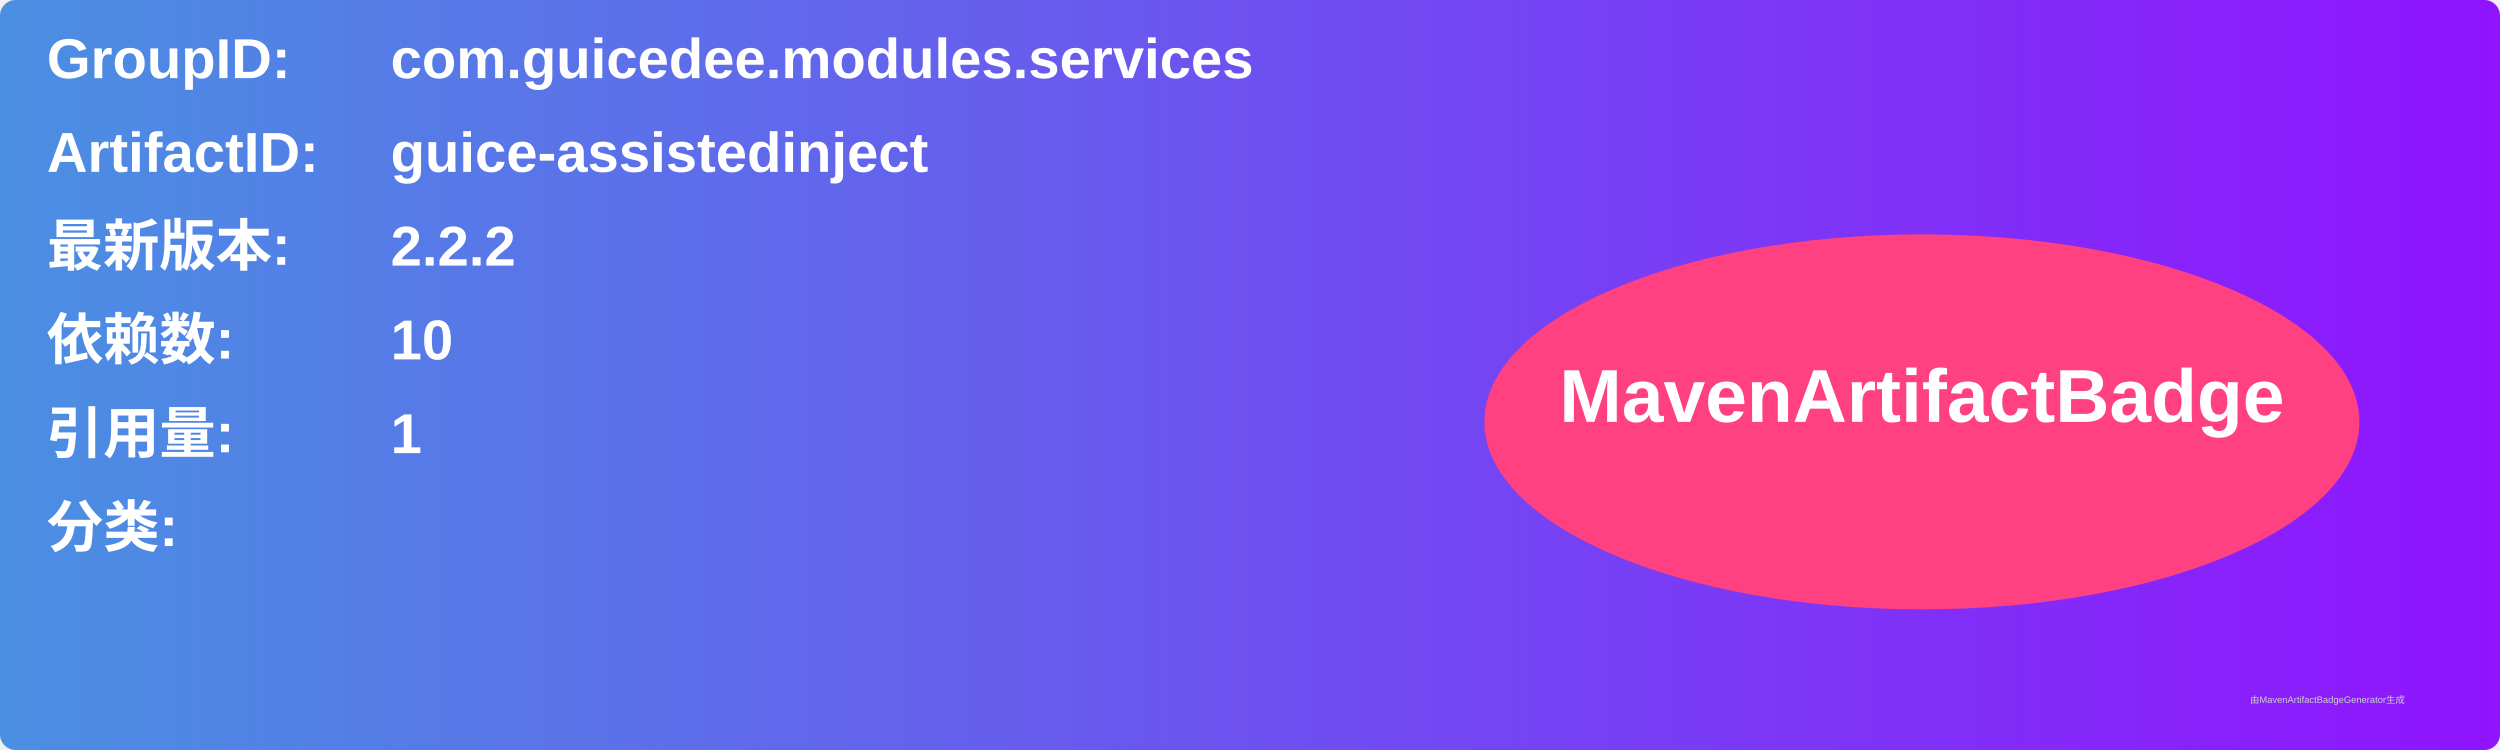
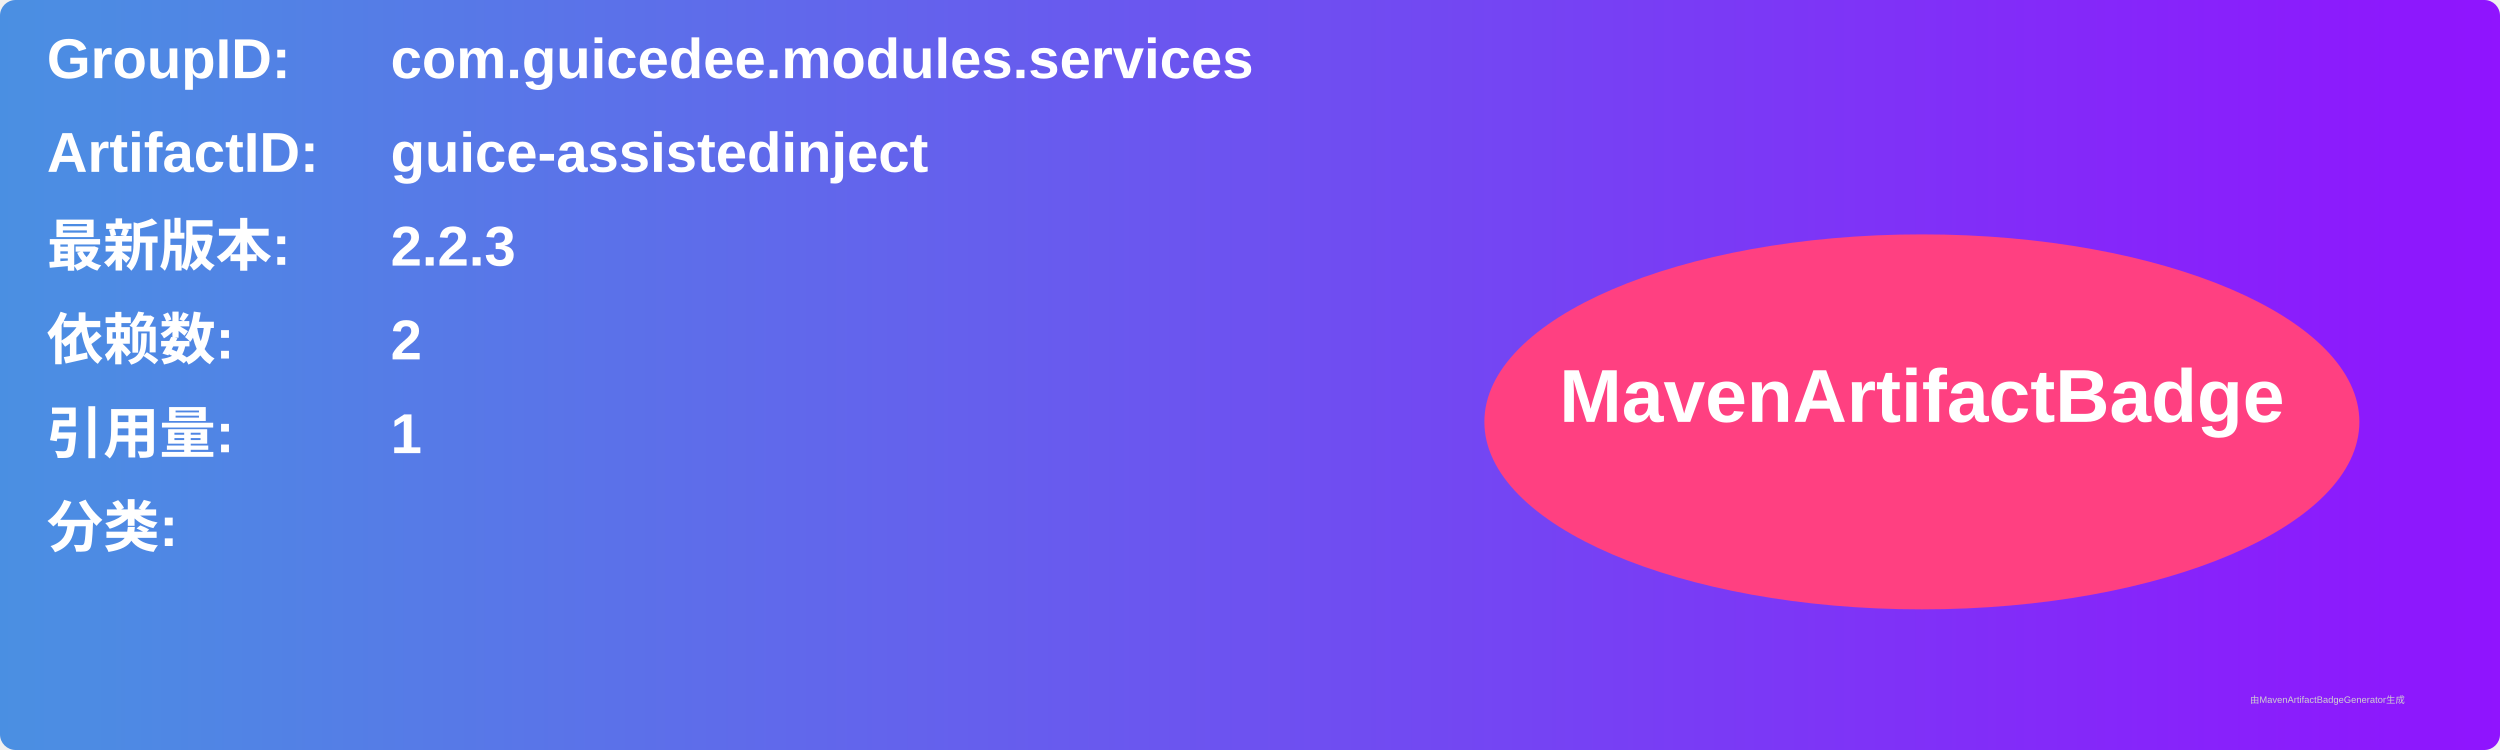
<svg xmlns="http://www.w3.org/2000/svg" width="800" height="240" viewBox="0 0 800 240">
  <linearGradient id="grad" x1="0%" y1="0%" x2="100%" y2="0%">
    <stop offset="0%" stop-color="#4a90e2" />
    <stop offset="100%" stop-color="#9013fe" />
  </linearGradient>
  <rect width="100%" height="100%" rx="5" ry="5" fill="url(#grad)" />
  <g transform="translate(15, 15)">
    <text x="0" y="10" font-family="Arial" font-size="18" fill="white" font-weight="bold" width="260">GroupID:</text>
    <text x="110" y="10" font-family="Arial" font-size="18" fill="white" font-weight="bold" width="460">com.guicedee.modules.services</text>
    <text x="0" y="40" font-family="Arial" font-size="18" fill="white" font-weight="bold" width="260">ArtifactID:</text>
    <text x="110" y="40" font-family="Arial" font-size="18" fill="white" font-weight="bold" width="460">guice-assistedinject</text>
    <text x="0" y="70" font-family="Arial" font-size="18" fill="white" font-weight="bold">最新版本:</text>
    <text x="110" y="70" font-family="Arial" font-size="18" fill="white" font-weight="bold">
-       <tspan font-weight="bold">2.2.2</tspan>
+       <tspan font-weight="bold">2.2.3</tspan>
    </text>
    <text x="0" y="100" font-family="Arial" font-size="18" fill="white" font-weight="bold">依赖数: </text>
    <text x="110" y="100" font-family="Arial" font-size="18" fill="white">
-       <tspan font-weight="bold">10</tspan>
+       <tspan font-weight="bold">2</tspan>
    </text>
    <text x="0" y="130" font-family="Arial" font-size="18" fill="white" font-weight="bold">引用量: </text>
    <text x="110" y="130" font-family="Arial" font-size="18" fill="white">
      <tspan font-weight="bold">1</tspan>
    </text>
    <text x="0" y="160" font-family="Arial" font-size="18" fill="white" font-weight="bold">分类:</text>
    <text x="10" y="190" font-family="Arial" font-size="10" fill="white">
      <tspan font-weight="bold" />
    </text>
    <ellipse cx="600" cy="120" rx="140" ry="60" fill="#ff4081" />
    <text x="600" y="120" text-anchor="middle" font-family="Arial" font-size="24" fill="white" font-weight="bold">MavenArtifactBadge</text>
  </g>
  <text x="720" y="225" font-family="Arial" font-size="3" fill="#d0d0d0">由MavenArtifactBadgeGenerator生成</text>
</svg>
